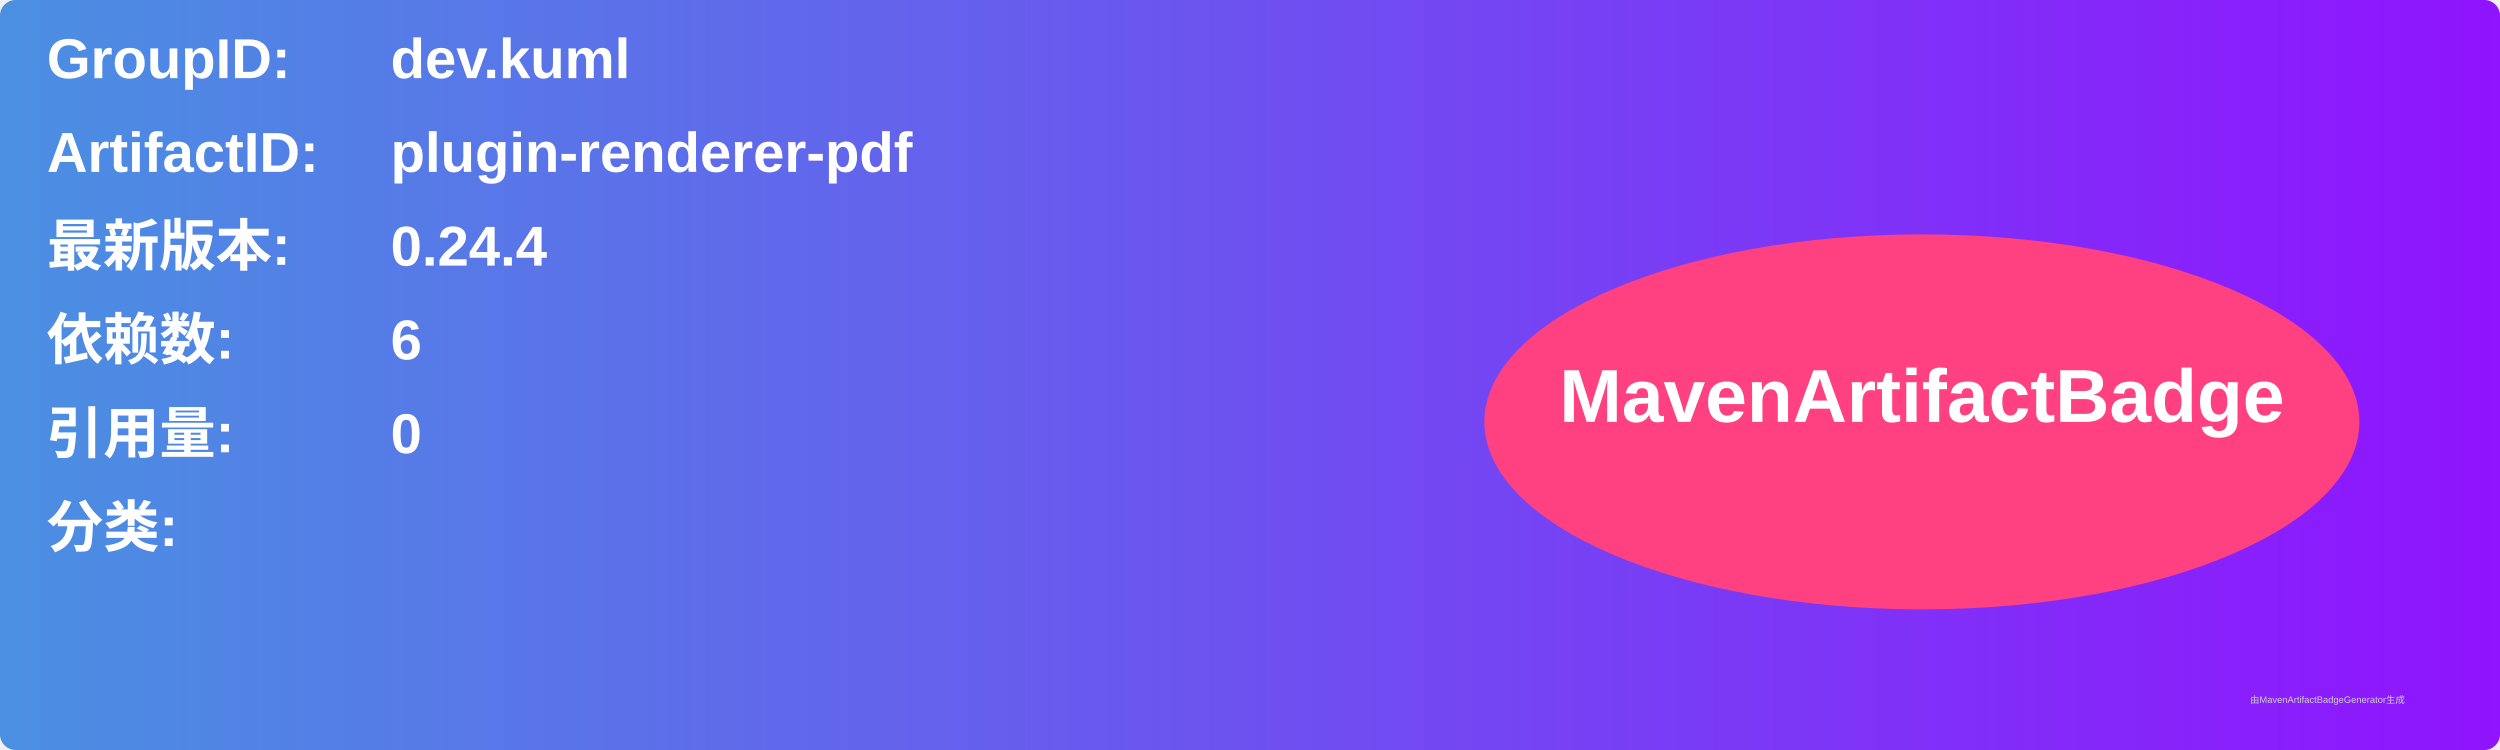
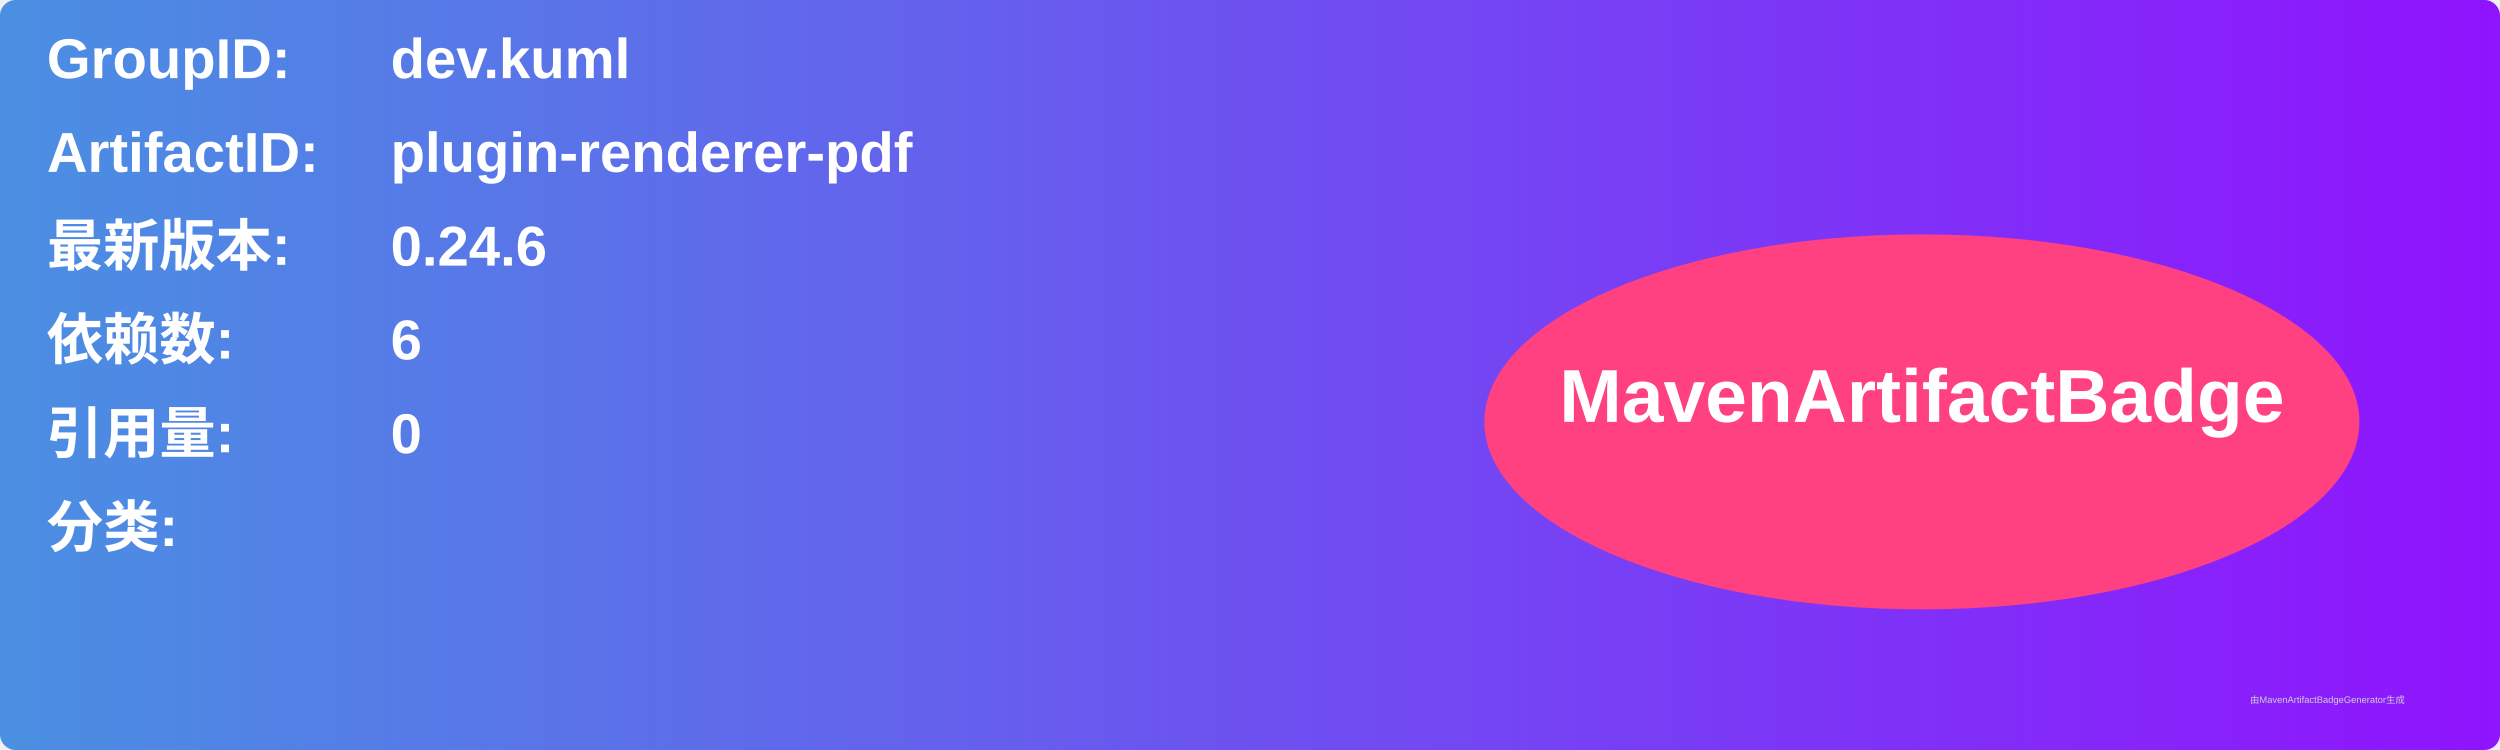
<svg xmlns="http://www.w3.org/2000/svg" width="800" height="240" viewBox="0 0 800 240">
  <linearGradient id="grad" x1="0%" y1="0%" x2="100%" y2="0%">
    <stop offset="0%" stop-color="#4a90e2" />
    <stop offset="100%" stop-color="#9013fe" />
  </linearGradient>
  <rect width="100%" height="100%" rx="5" ry="5" fill="url(#grad)" />
  <g transform="translate(15, 15)">
    <text x="0" y="10" font-family="Arial" font-size="18" fill="white" font-weight="bold" width="260">GroupID:</text>
    <text x="110" y="10" font-family="Arial" font-size="18" fill="white" font-weight="bold" width="460">dev.kuml</text>
    <text x="0" y="40" font-family="Arial" font-size="18" fill="white" font-weight="bold" width="260">ArtifactID:</text>
    <text x="110" y="40" font-family="Arial" font-size="18" fill="white" font-weight="bold" width="460">plugin-renderer-pdf</text>
    <text x="0" y="70" font-family="Arial" font-size="18" fill="white" font-weight="bold">最新版本:</text>
    <text x="110" y="70" font-family="Arial" font-size="18" fill="white" font-weight="bold">
-       <tspan font-weight="bold">0.24.4</tspan>
+       <tspan font-weight="bold">0.24.6</tspan>
    </text>
    <text x="0" y="100" font-family="Arial" font-size="18" fill="white" font-weight="bold">依赖数: </text>
    <text x="110" y="100" font-family="Arial" font-size="18" fill="white">
      <tspan font-weight="bold">6</tspan>
    </text>
    <text x="0" y="130" font-family="Arial" font-size="18" fill="white" font-weight="bold">引用量: </text>
    <text x="110" y="130" font-family="Arial" font-size="18" fill="white">
      <tspan font-weight="bold">0</tspan>
    </text>
    <text x="0" y="160" font-family="Arial" font-size="18" fill="white" font-weight="bold">分类:</text>
    <text x="10" y="190" font-family="Arial" font-size="10" fill="white">
      <tspan font-weight="bold" />
    </text>
    <ellipse cx="600" cy="120" rx="140" ry="60" fill="#ff4081" />
    <text x="600" y="120" text-anchor="middle" font-family="Arial" font-size="24" fill="white" font-weight="bold">MavenArtifactBadge</text>
  </g>
  <text x="720" y="225" font-family="Arial" font-size="3" fill="#d0d0d0">由MavenArtifactBadgeGenerator生成</text>
</svg>
